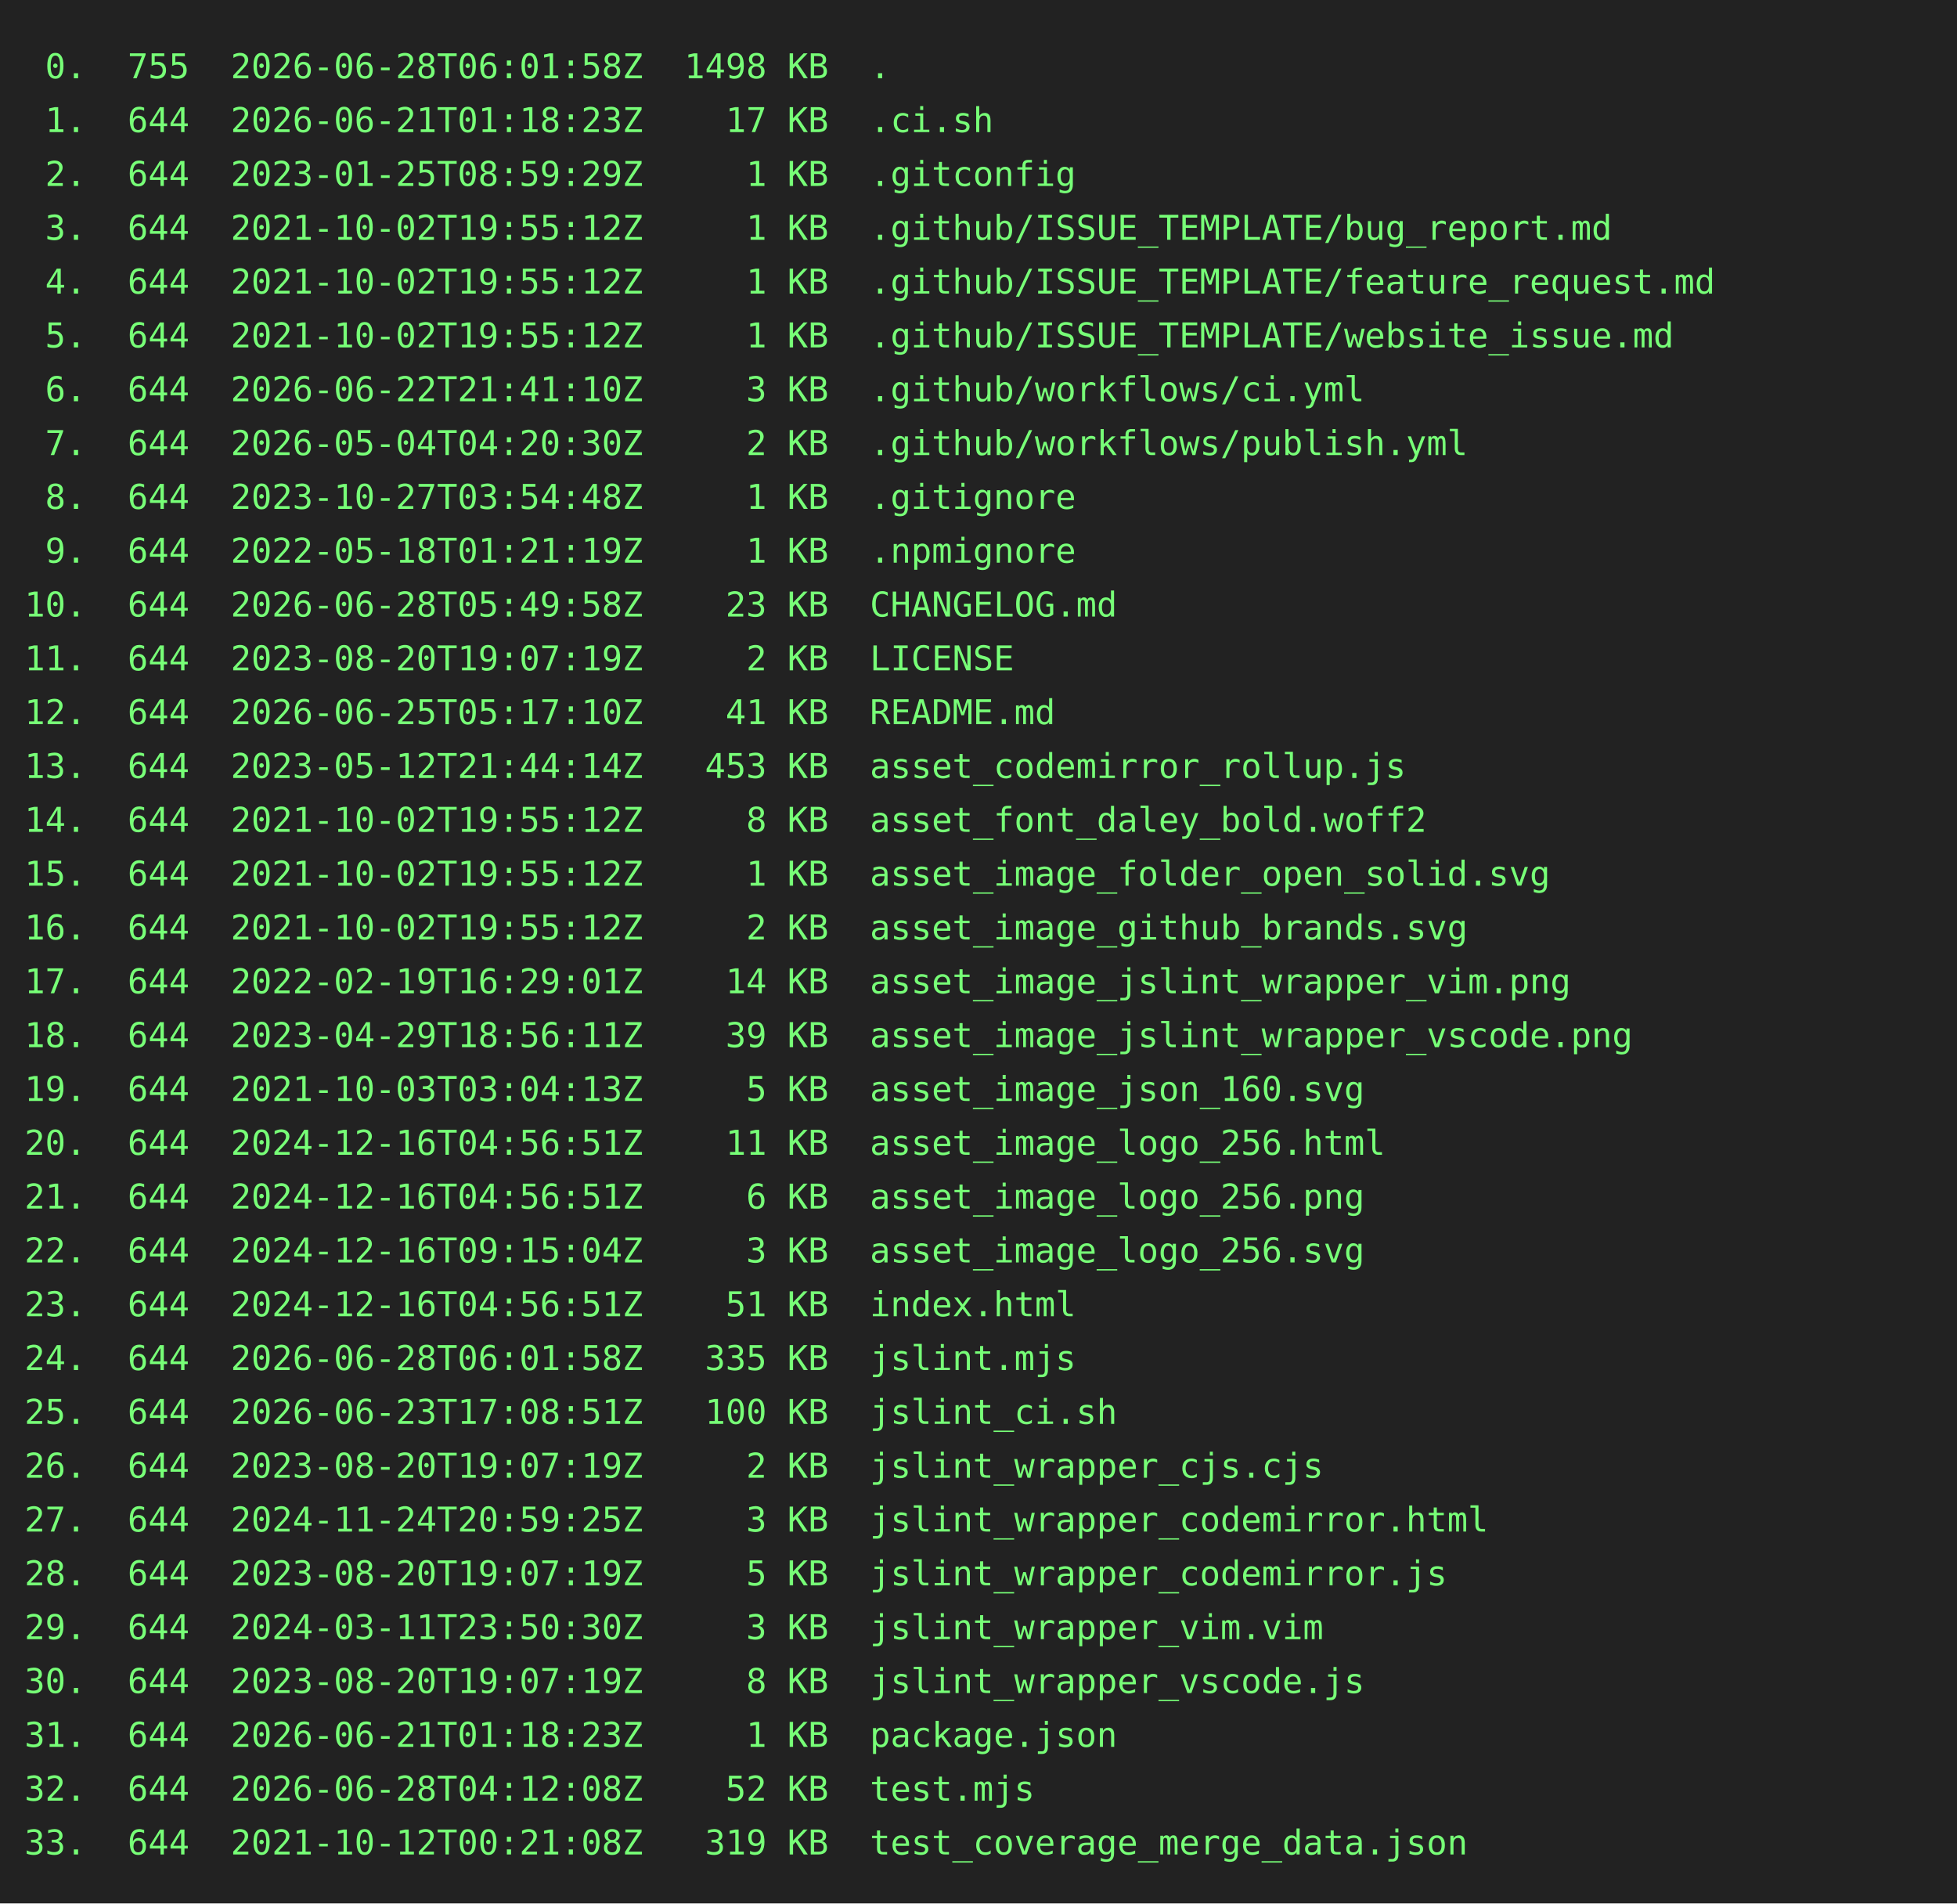
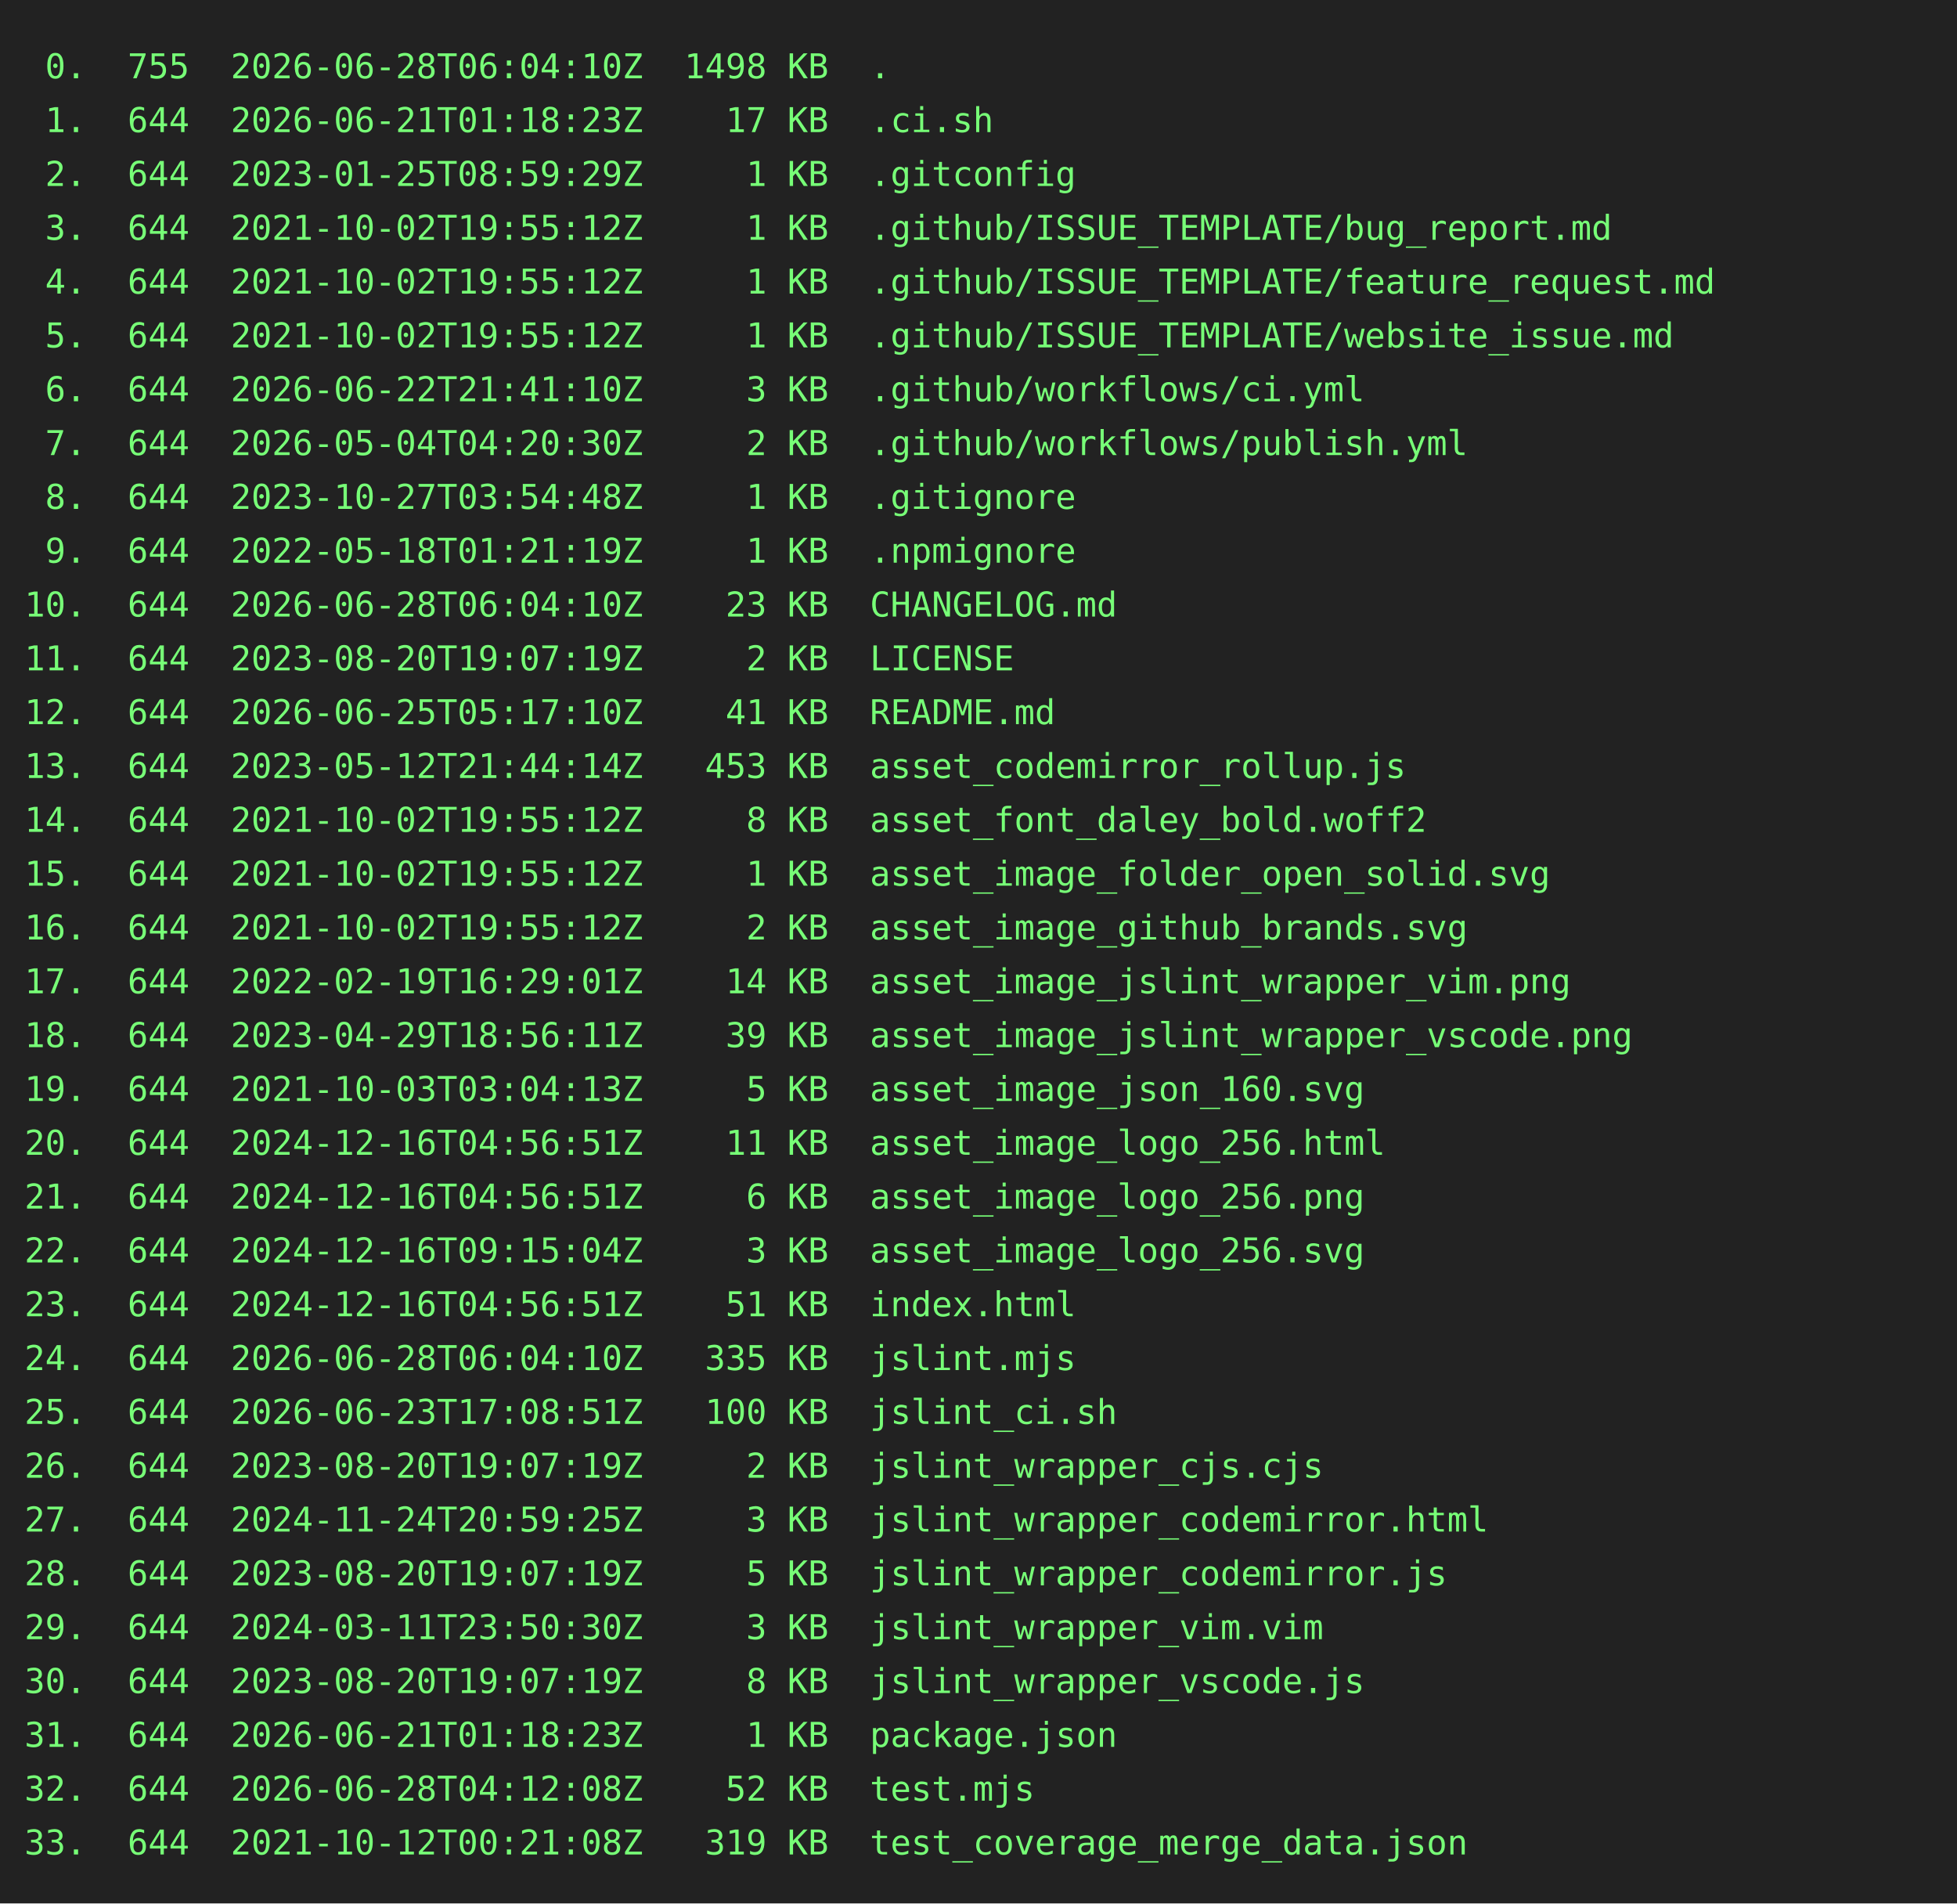
<svg xmlns="http://www.w3.org/2000/svg" height="778" width="800">
  <rect height="778" fill="#222" width="800" />
  <text fill="#7f7" font-family="consolas, menlo, monospace" font-size="14" xml:space="preserve">
-     <tspan lengthAdjust="spacingAndGlyphs" textLength="768" x="10" y="32"> 0.  755  2026-06-28T06:01:58Z  1498 KB  .                                                       </tspan>
+     <tspan lengthAdjust="spacingAndGlyphs" textLength="768" x="10" y="32"> 0.  755  2026-06-28T06:04:10Z  1498 KB  .                                                       </tspan>
    <tspan lengthAdjust="spacingAndGlyphs" textLength="768" x="10" y="54"> 1.  644  2026-06-21T01:18:23Z    17 KB  .ci.sh                                                  </tspan>
    <tspan lengthAdjust="spacingAndGlyphs" textLength="768" x="10" y="76"> 2.  644  2023-01-25T08:59:29Z     1 KB  .gitconfig                                              </tspan>
    <tspan lengthAdjust="spacingAndGlyphs" textLength="768" x="10" y="98"> 3.  644  2021-10-02T19:55:12Z     1 KB  .github/ISSUE_TEMPLATE/bug_report.md                    </tspan>
    <tspan lengthAdjust="spacingAndGlyphs" textLength="768" x="10" y="120"> 4.  644  2021-10-02T19:55:12Z     1 KB  .github/ISSUE_TEMPLATE/feature_request.md               </tspan>
    <tspan lengthAdjust="spacingAndGlyphs" textLength="768" x="10" y="142"> 5.  644  2021-10-02T19:55:12Z     1 KB  .github/ISSUE_TEMPLATE/website_issue.md                 </tspan>
    <tspan lengthAdjust="spacingAndGlyphs" textLength="768" x="10" y="164"> 6.  644  2026-06-22T21:41:10Z     3 KB  .github/workflows/ci.yml                                </tspan>
    <tspan lengthAdjust="spacingAndGlyphs" textLength="768" x="10" y="186"> 7.  644  2026-05-04T04:20:30Z     2 KB  .github/workflows/publish.yml                           </tspan>
    <tspan lengthAdjust="spacingAndGlyphs" textLength="768" x="10" y="208"> 8.  644  2023-10-27T03:54:48Z     1 KB  .gitignore                                              </tspan>
    <tspan lengthAdjust="spacingAndGlyphs" textLength="768" x="10" y="230"> 9.  644  2022-05-18T01:21:19Z     1 KB  .npmignore                                              </tspan>
-     <tspan lengthAdjust="spacingAndGlyphs" textLength="768" x="10" y="252">10.  644  2026-06-28T05:49:58Z    23 KB  CHANGELOG.md                                            </tspan>
+     <tspan lengthAdjust="spacingAndGlyphs" textLength="768" x="10" y="252">10.  644  2026-06-28T06:04:10Z    23 KB  CHANGELOG.md                                            </tspan>
    <tspan lengthAdjust="spacingAndGlyphs" textLength="768" x="10" y="274">11.  644  2023-08-20T19:07:19Z     2 KB  LICENSE                                                 </tspan>
    <tspan lengthAdjust="spacingAndGlyphs" textLength="768" x="10" y="296">12.  644  2026-06-25T05:17:10Z    41 KB  README.md                                               </tspan>
    <tspan lengthAdjust="spacingAndGlyphs" textLength="768" x="10" y="318">13.  644  2023-05-12T21:44:14Z   453 KB  asset_codemirror_rollup.js                              </tspan>
    <tspan lengthAdjust="spacingAndGlyphs" textLength="768" x="10" y="340">14.  644  2021-10-02T19:55:12Z     8 KB  asset_font_daley_bold.woff2                             </tspan>
    <tspan lengthAdjust="spacingAndGlyphs" textLength="768" x="10" y="362">15.  644  2021-10-02T19:55:12Z     1 KB  asset_image_folder_open_solid.svg                       </tspan>
    <tspan lengthAdjust="spacingAndGlyphs" textLength="768" x="10" y="384">16.  644  2021-10-02T19:55:12Z     2 KB  asset_image_github_brands.svg                           </tspan>
    <tspan lengthAdjust="spacingAndGlyphs" textLength="768" x="10" y="406">17.  644  2022-02-19T16:29:01Z    14 KB  asset_image_jslint_wrapper_vim.png                      </tspan>
    <tspan lengthAdjust="spacingAndGlyphs" textLength="768" x="10" y="428">18.  644  2023-04-29T18:56:11Z    39 KB  asset_image_jslint_wrapper_vscode.png                   </tspan>
    <tspan lengthAdjust="spacingAndGlyphs" textLength="768" x="10" y="450">19.  644  2021-10-03T03:04:13Z     5 KB  asset_image_json_160.svg                                </tspan>
    <tspan lengthAdjust="spacingAndGlyphs" textLength="768" x="10" y="472">20.  644  2024-12-16T04:56:51Z    11 KB  asset_image_logo_256.html                               </tspan>
    <tspan lengthAdjust="spacingAndGlyphs" textLength="768" x="10" y="494">21.  644  2024-12-16T04:56:51Z     6 KB  asset_image_logo_256.png                                </tspan>
    <tspan lengthAdjust="spacingAndGlyphs" textLength="768" x="10" y="516">22.  644  2024-12-16T09:15:04Z     3 KB  asset_image_logo_256.svg                                </tspan>
    <tspan lengthAdjust="spacingAndGlyphs" textLength="768" x="10" y="538">23.  644  2024-12-16T04:56:51Z    51 KB  index.html                                              </tspan>
-     <tspan lengthAdjust="spacingAndGlyphs" textLength="768" x="10" y="560">24.  644  2026-06-28T06:01:58Z   335 KB  jslint.mjs                                              </tspan>
+     <tspan lengthAdjust="spacingAndGlyphs" textLength="768" x="10" y="560">24.  644  2026-06-28T06:04:10Z   335 KB  jslint.mjs                                              </tspan>
    <tspan lengthAdjust="spacingAndGlyphs" textLength="768" x="10" y="582">25.  644  2026-06-23T17:08:51Z   100 KB  jslint_ci.sh                                            </tspan>
    <tspan lengthAdjust="spacingAndGlyphs" textLength="768" x="10" y="604">26.  644  2023-08-20T19:07:19Z     2 KB  jslint_wrapper_cjs.cjs                                  </tspan>
    <tspan lengthAdjust="spacingAndGlyphs" textLength="768" x="10" y="626">27.  644  2024-11-24T20:59:25Z     3 KB  jslint_wrapper_codemirror.html                          </tspan>
    <tspan lengthAdjust="spacingAndGlyphs" textLength="768" x="10" y="648">28.  644  2023-08-20T19:07:19Z     5 KB  jslint_wrapper_codemirror.js                            </tspan>
    <tspan lengthAdjust="spacingAndGlyphs" textLength="768" x="10" y="670">29.  644  2024-03-11T23:50:30Z     3 KB  jslint_wrapper_vim.vim                                  </tspan>
    <tspan lengthAdjust="spacingAndGlyphs" textLength="768" x="10" y="692">30.  644  2023-08-20T19:07:19Z     8 KB  jslint_wrapper_vscode.js                                </tspan>
    <tspan lengthAdjust="spacingAndGlyphs" textLength="768" x="10" y="714">31.  644  2026-06-21T01:18:23Z     1 KB  package.json                                            </tspan>
    <tspan lengthAdjust="spacingAndGlyphs" textLength="768" x="10" y="736">32.  644  2026-06-28T04:12:08Z    52 KB  test.mjs                                                </tspan>
    <tspan lengthAdjust="spacingAndGlyphs" textLength="768" x="10" y="758">33.  644  2021-10-12T00:21:08Z   319 KB  test_coverage_merge_data.json                           </tspan>
  </text>
</svg>
